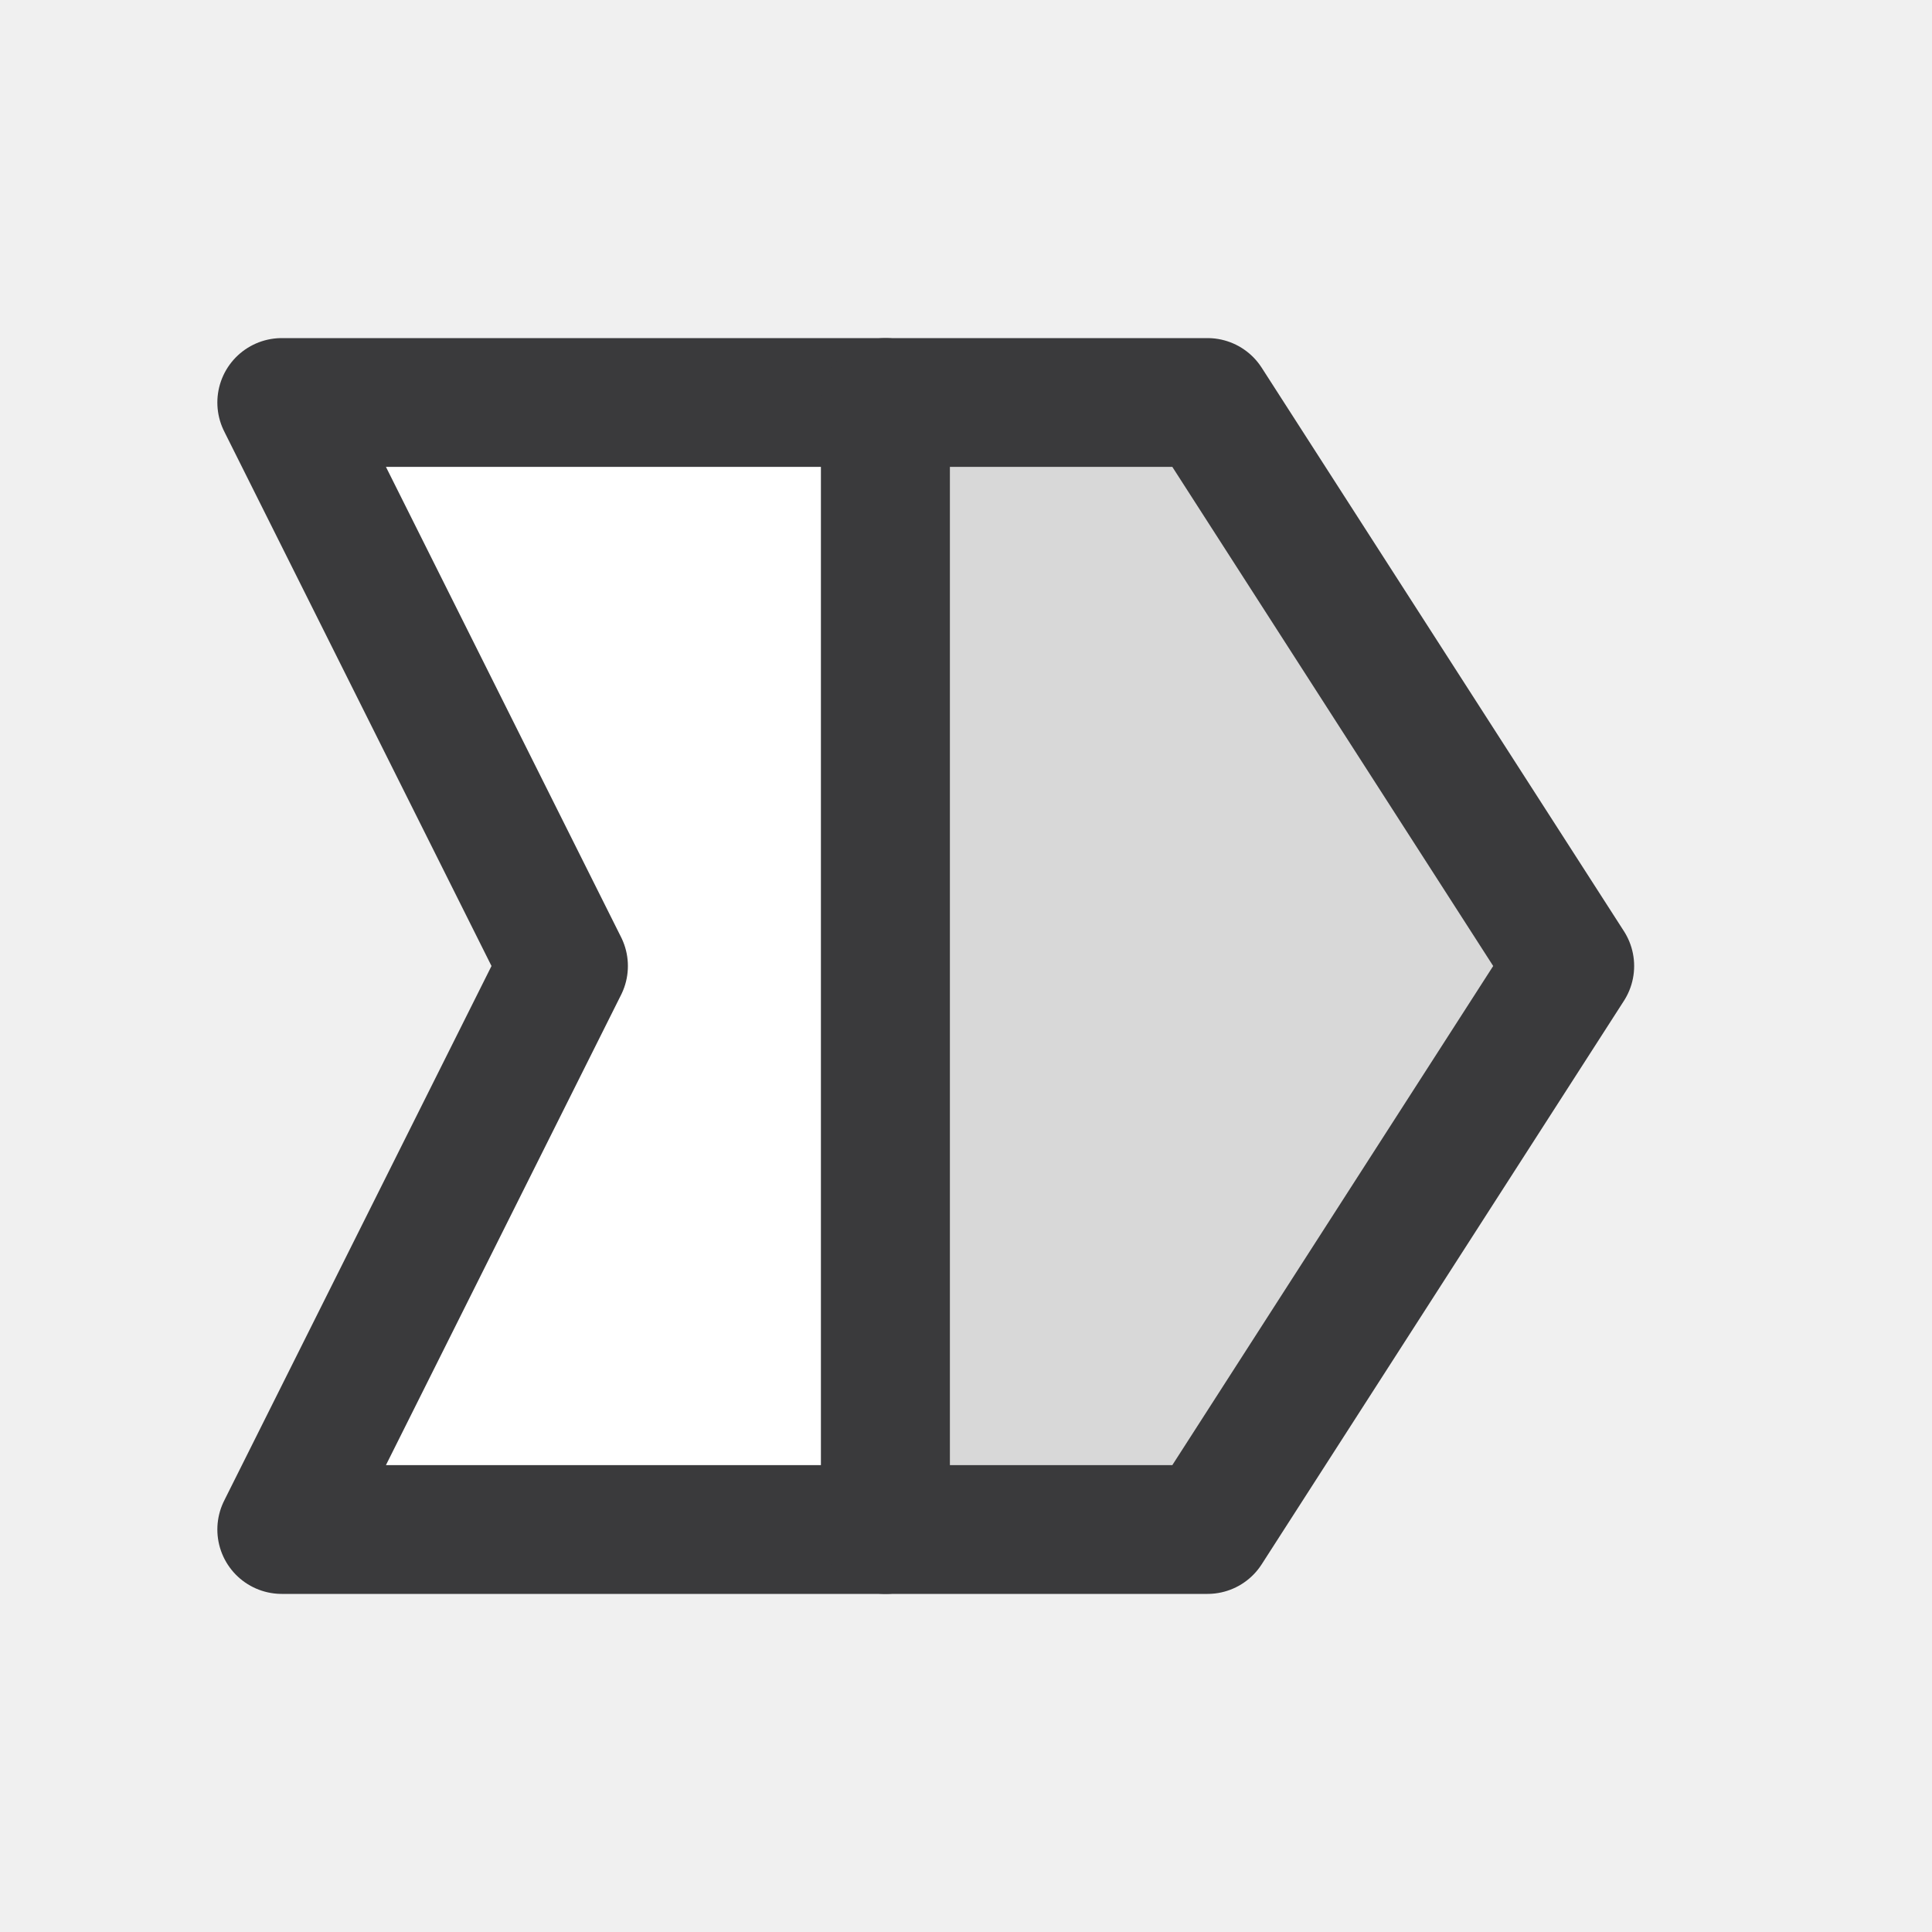
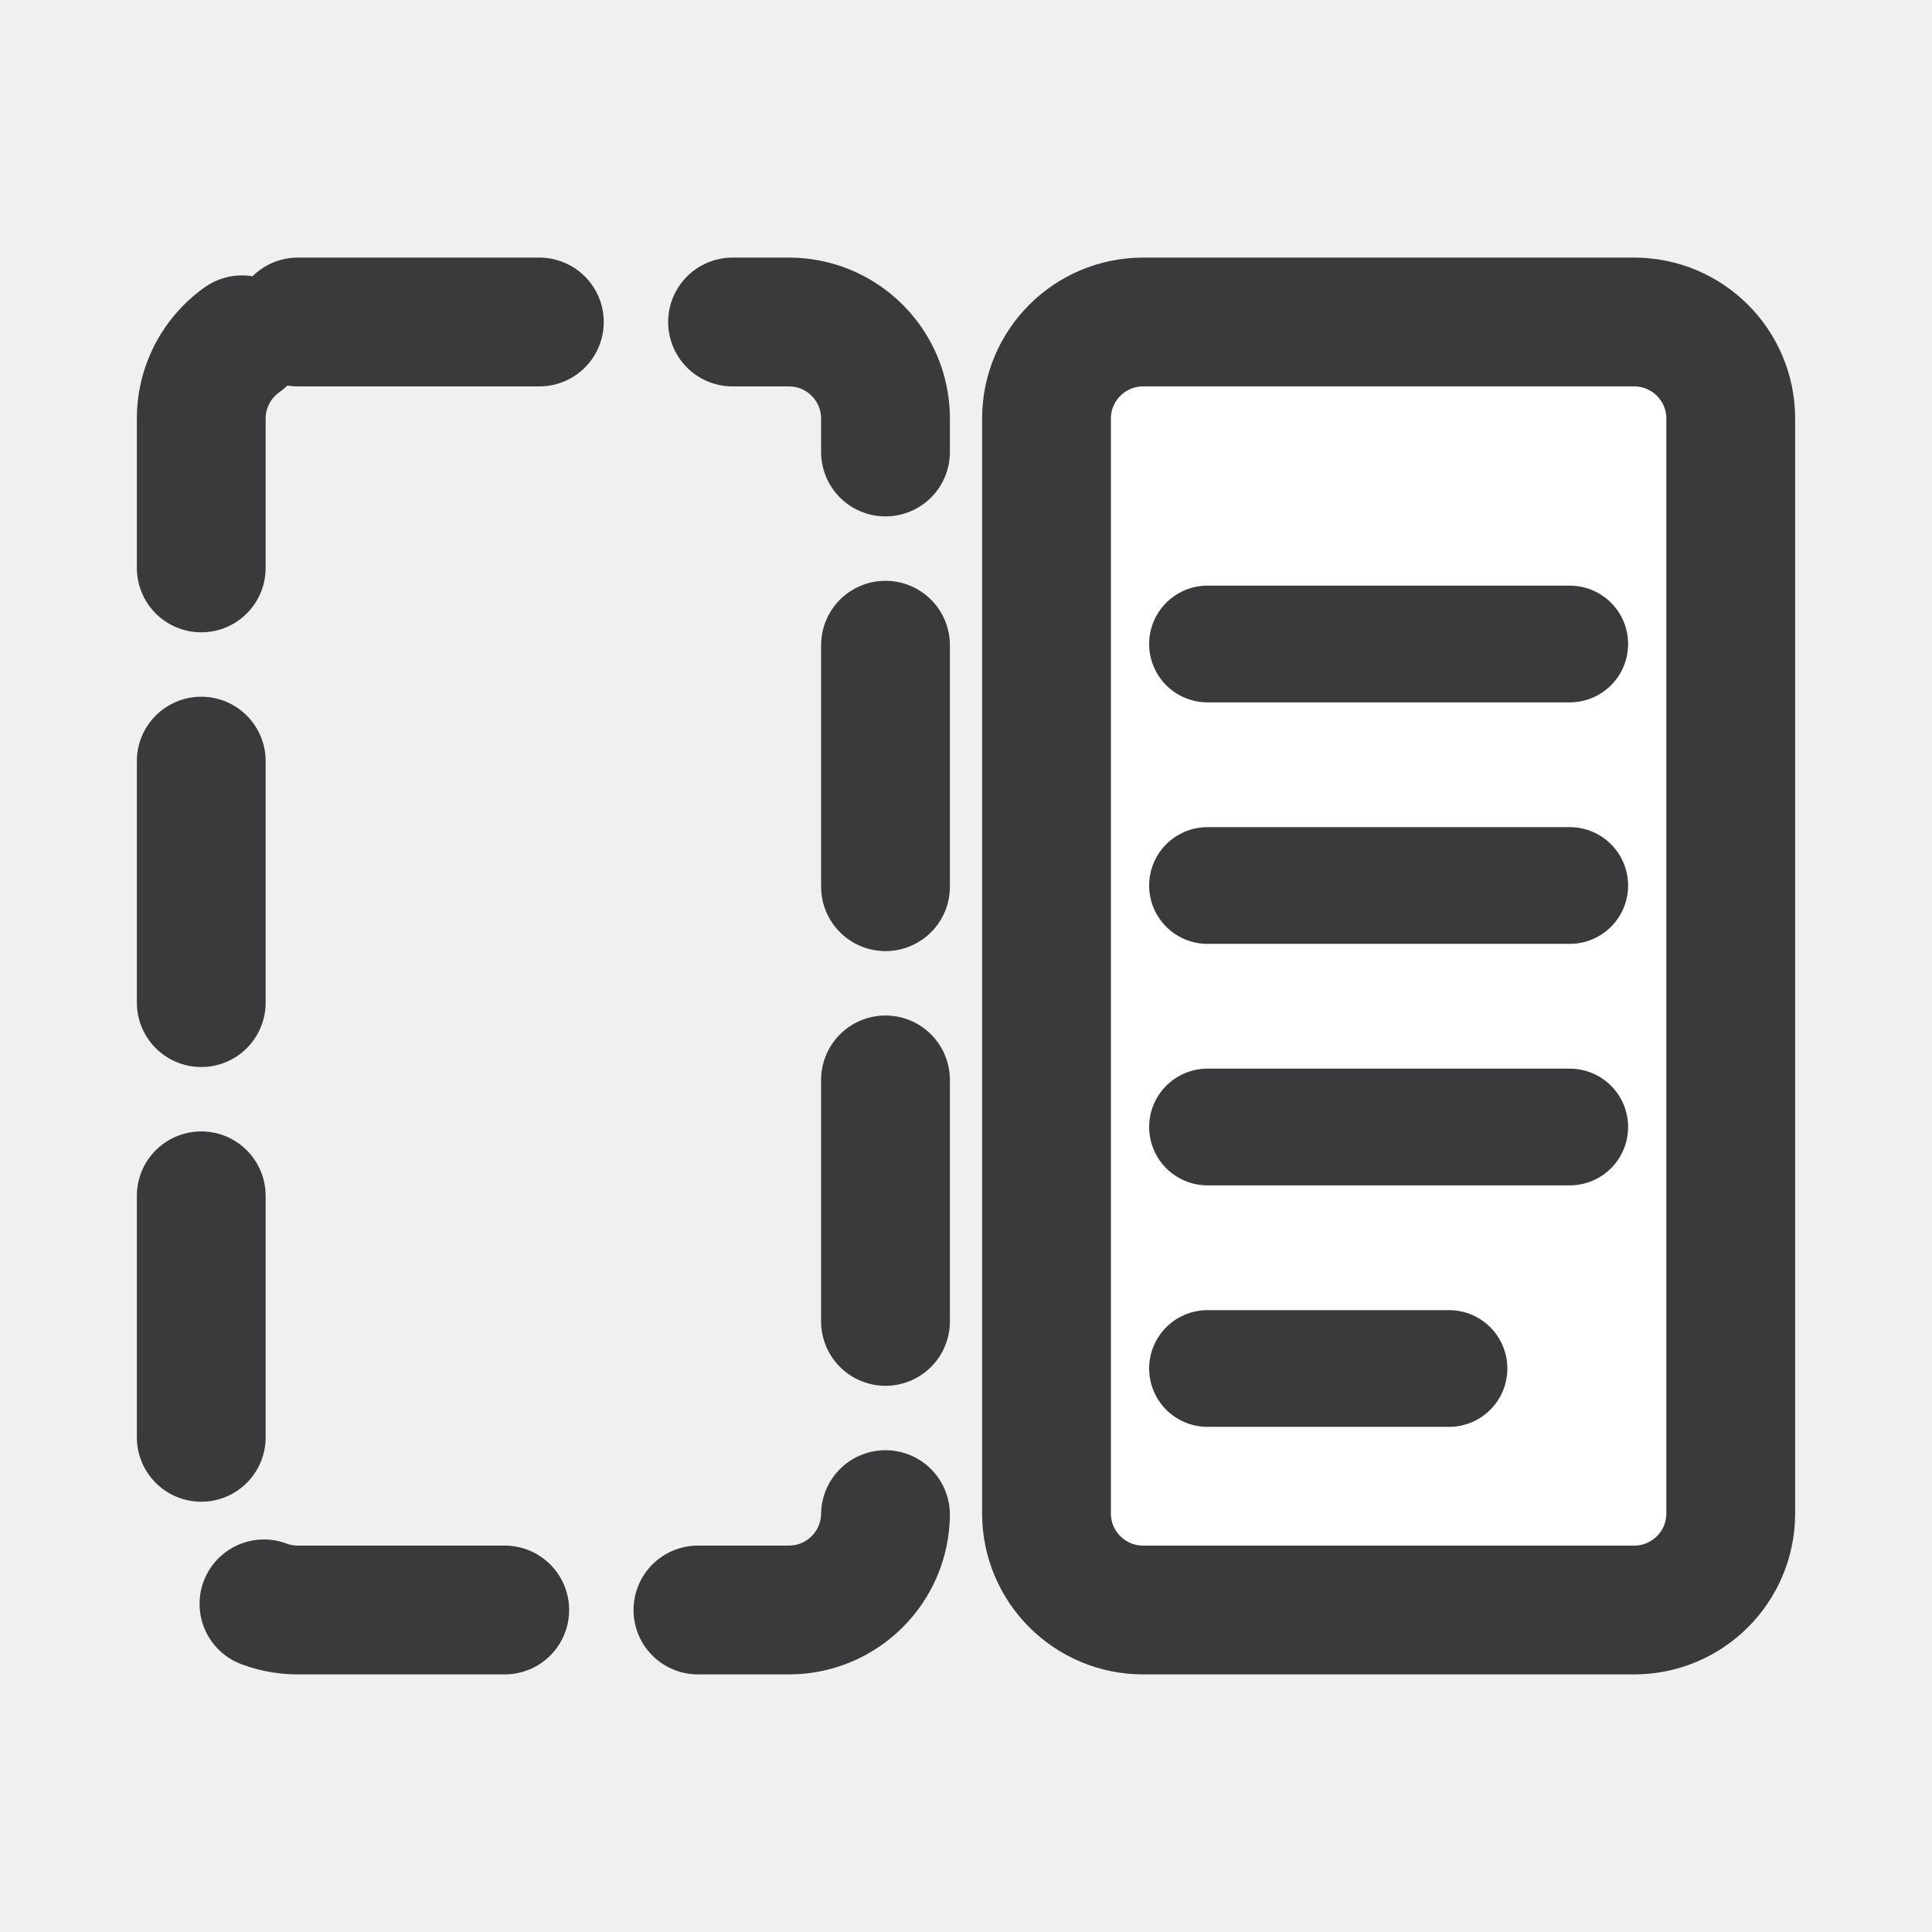
<svg xmlns="http://www.w3.org/2000/svg" width="24" height="24" viewBox="0 0 24 24">
  <g stroke-linecap="round" stroke-linejoin="round">
-     <path fill="#FFFFFF" stroke="#3A3A3C" stroke-width="1.6" d="M11 5H3.5L7 12l-3.5 7H11z" />
-     <path fill="#D8D8D8" stroke="#3A3A3C" stroke-width="1.6" d="M11 5h4l4.5 7-4.5 7h-4z" />
+     <rect fill="none" stroke="#3A3A3C" stroke-width="1.6" stroke-dasharray="3 2.4" x="2.5" y="4" width="8.5" height="16" rx="1.2" />
+     <rect fill="#FFFFFF" stroke="#3A3A3C" stroke-width="1.6" x="13" y="4" width="8.5" height="16" rx="1.2" />
+     <path fill="none" stroke="#3A3A3C" stroke-width="1.45" d="M15 8h4.5M15 11h4.5M15 14h4.5M15 17h3" />
  </g>
</svg>
